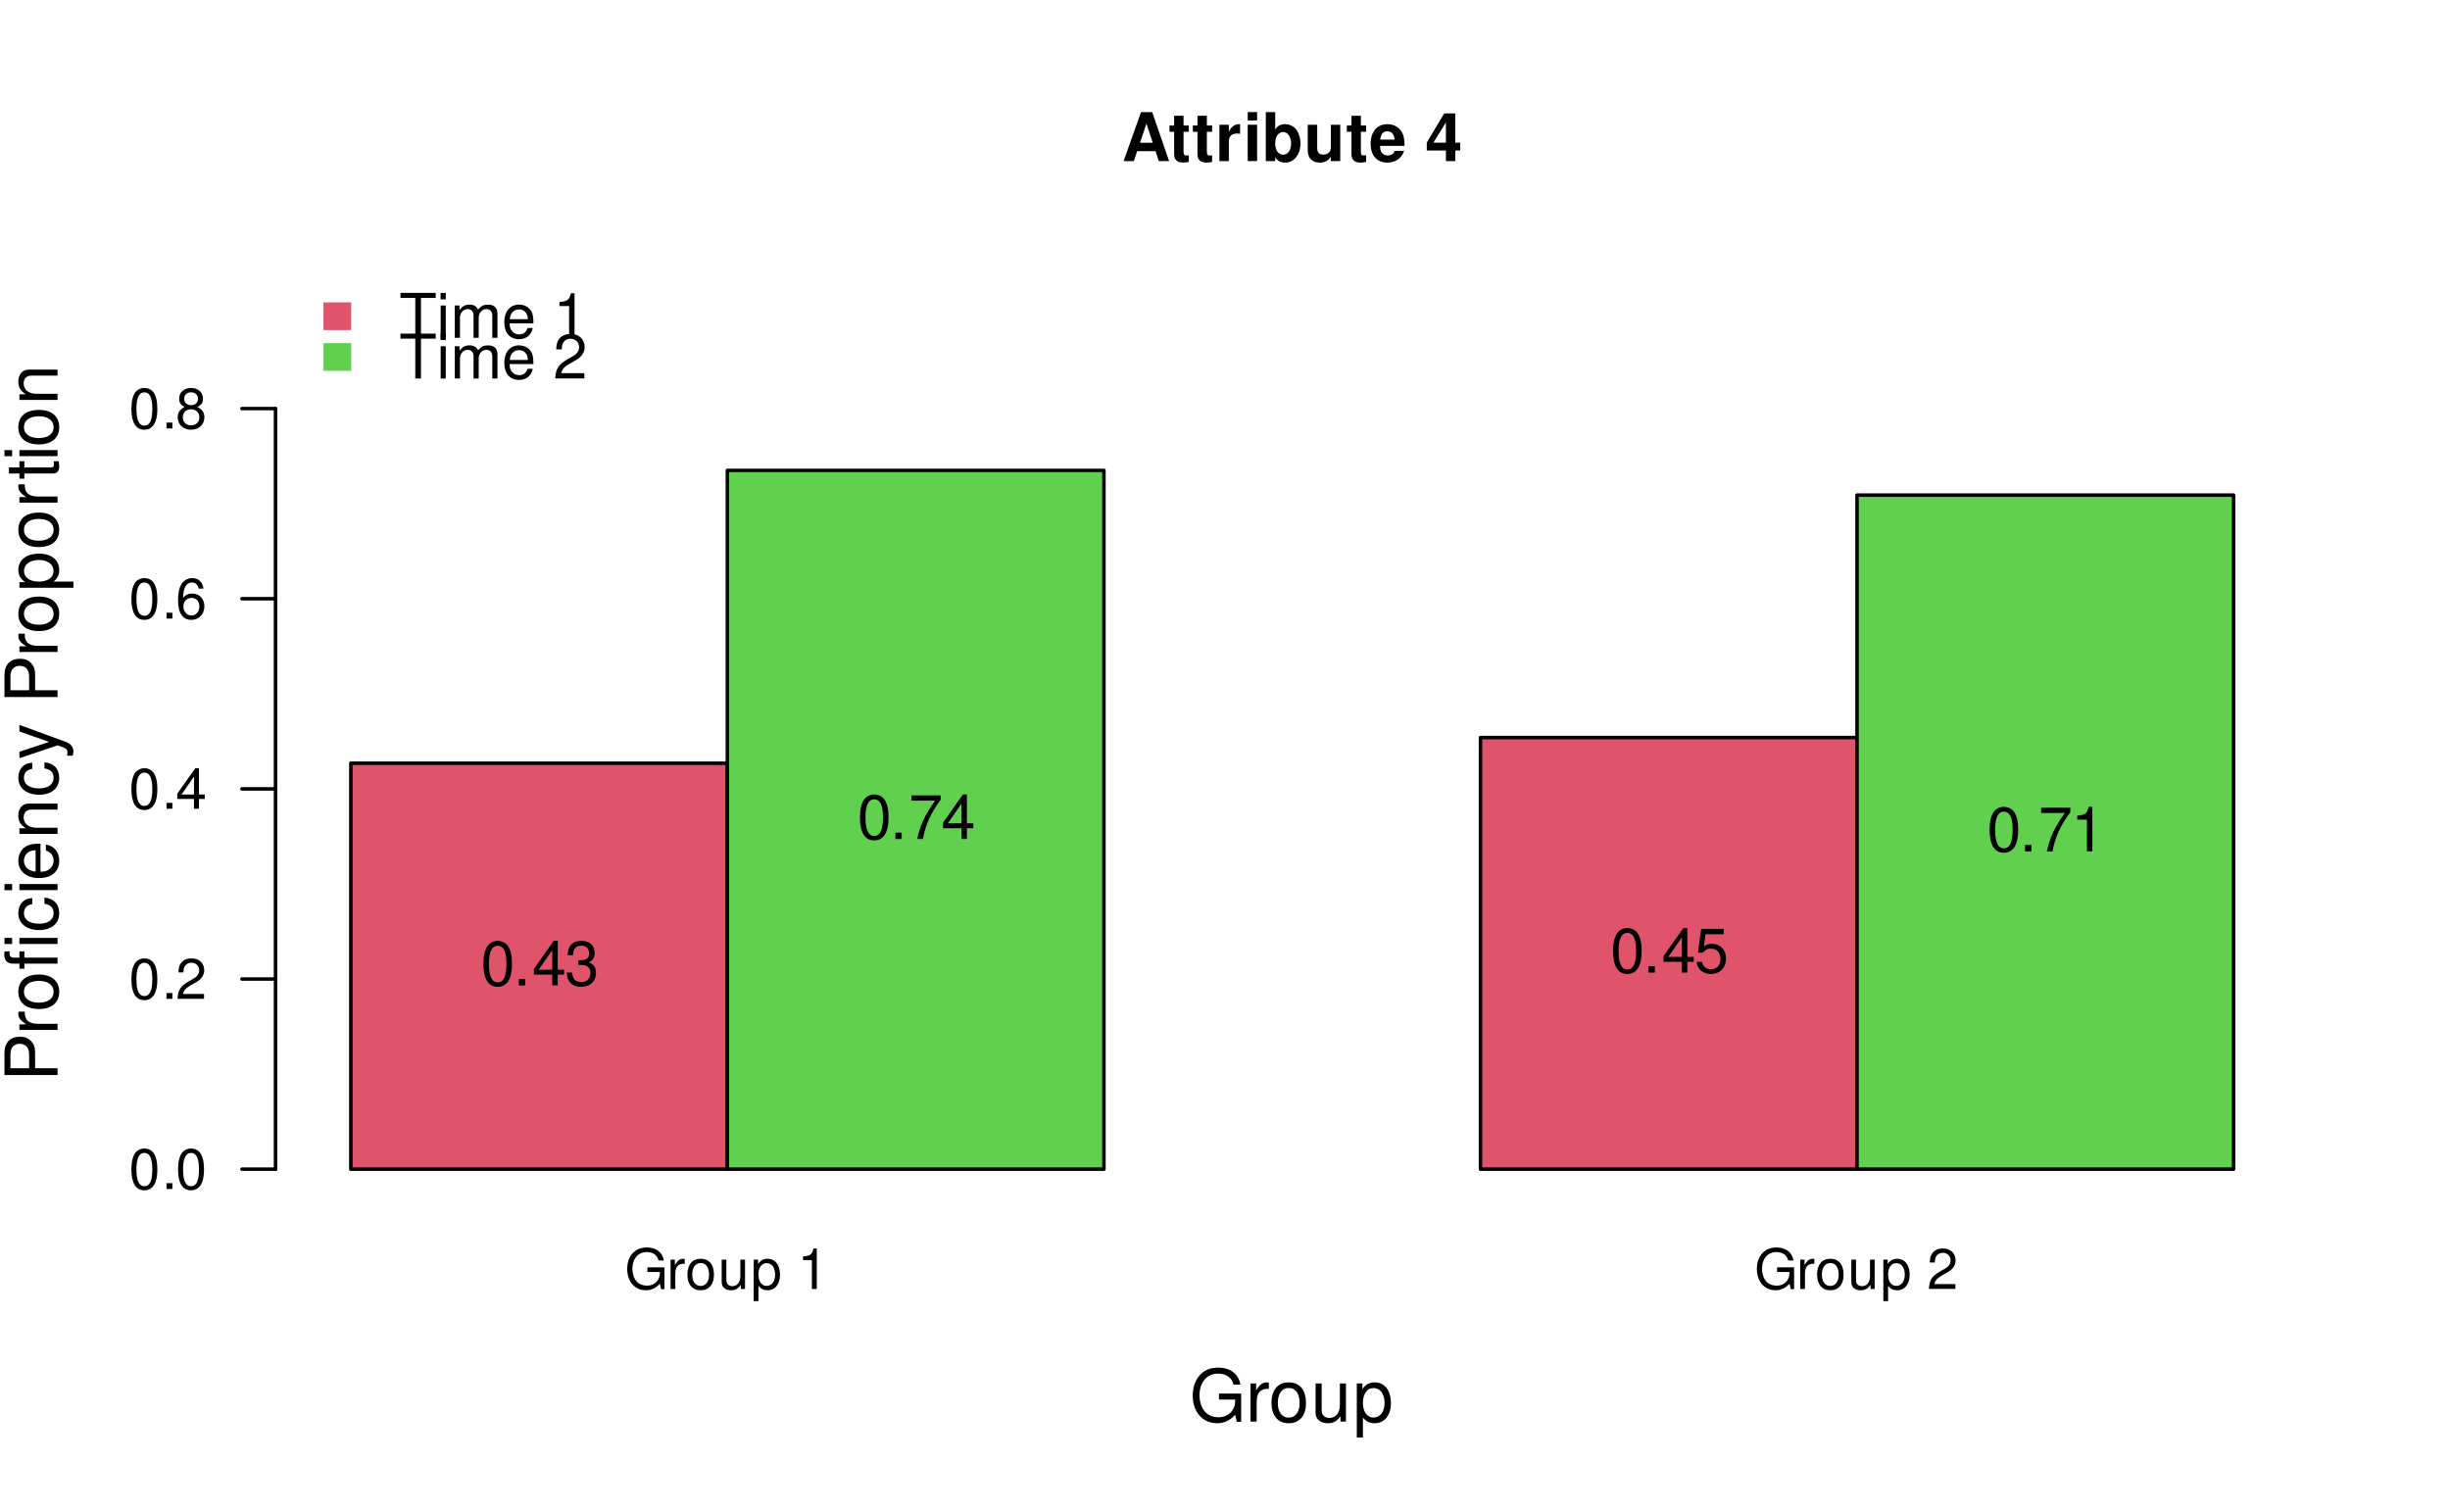
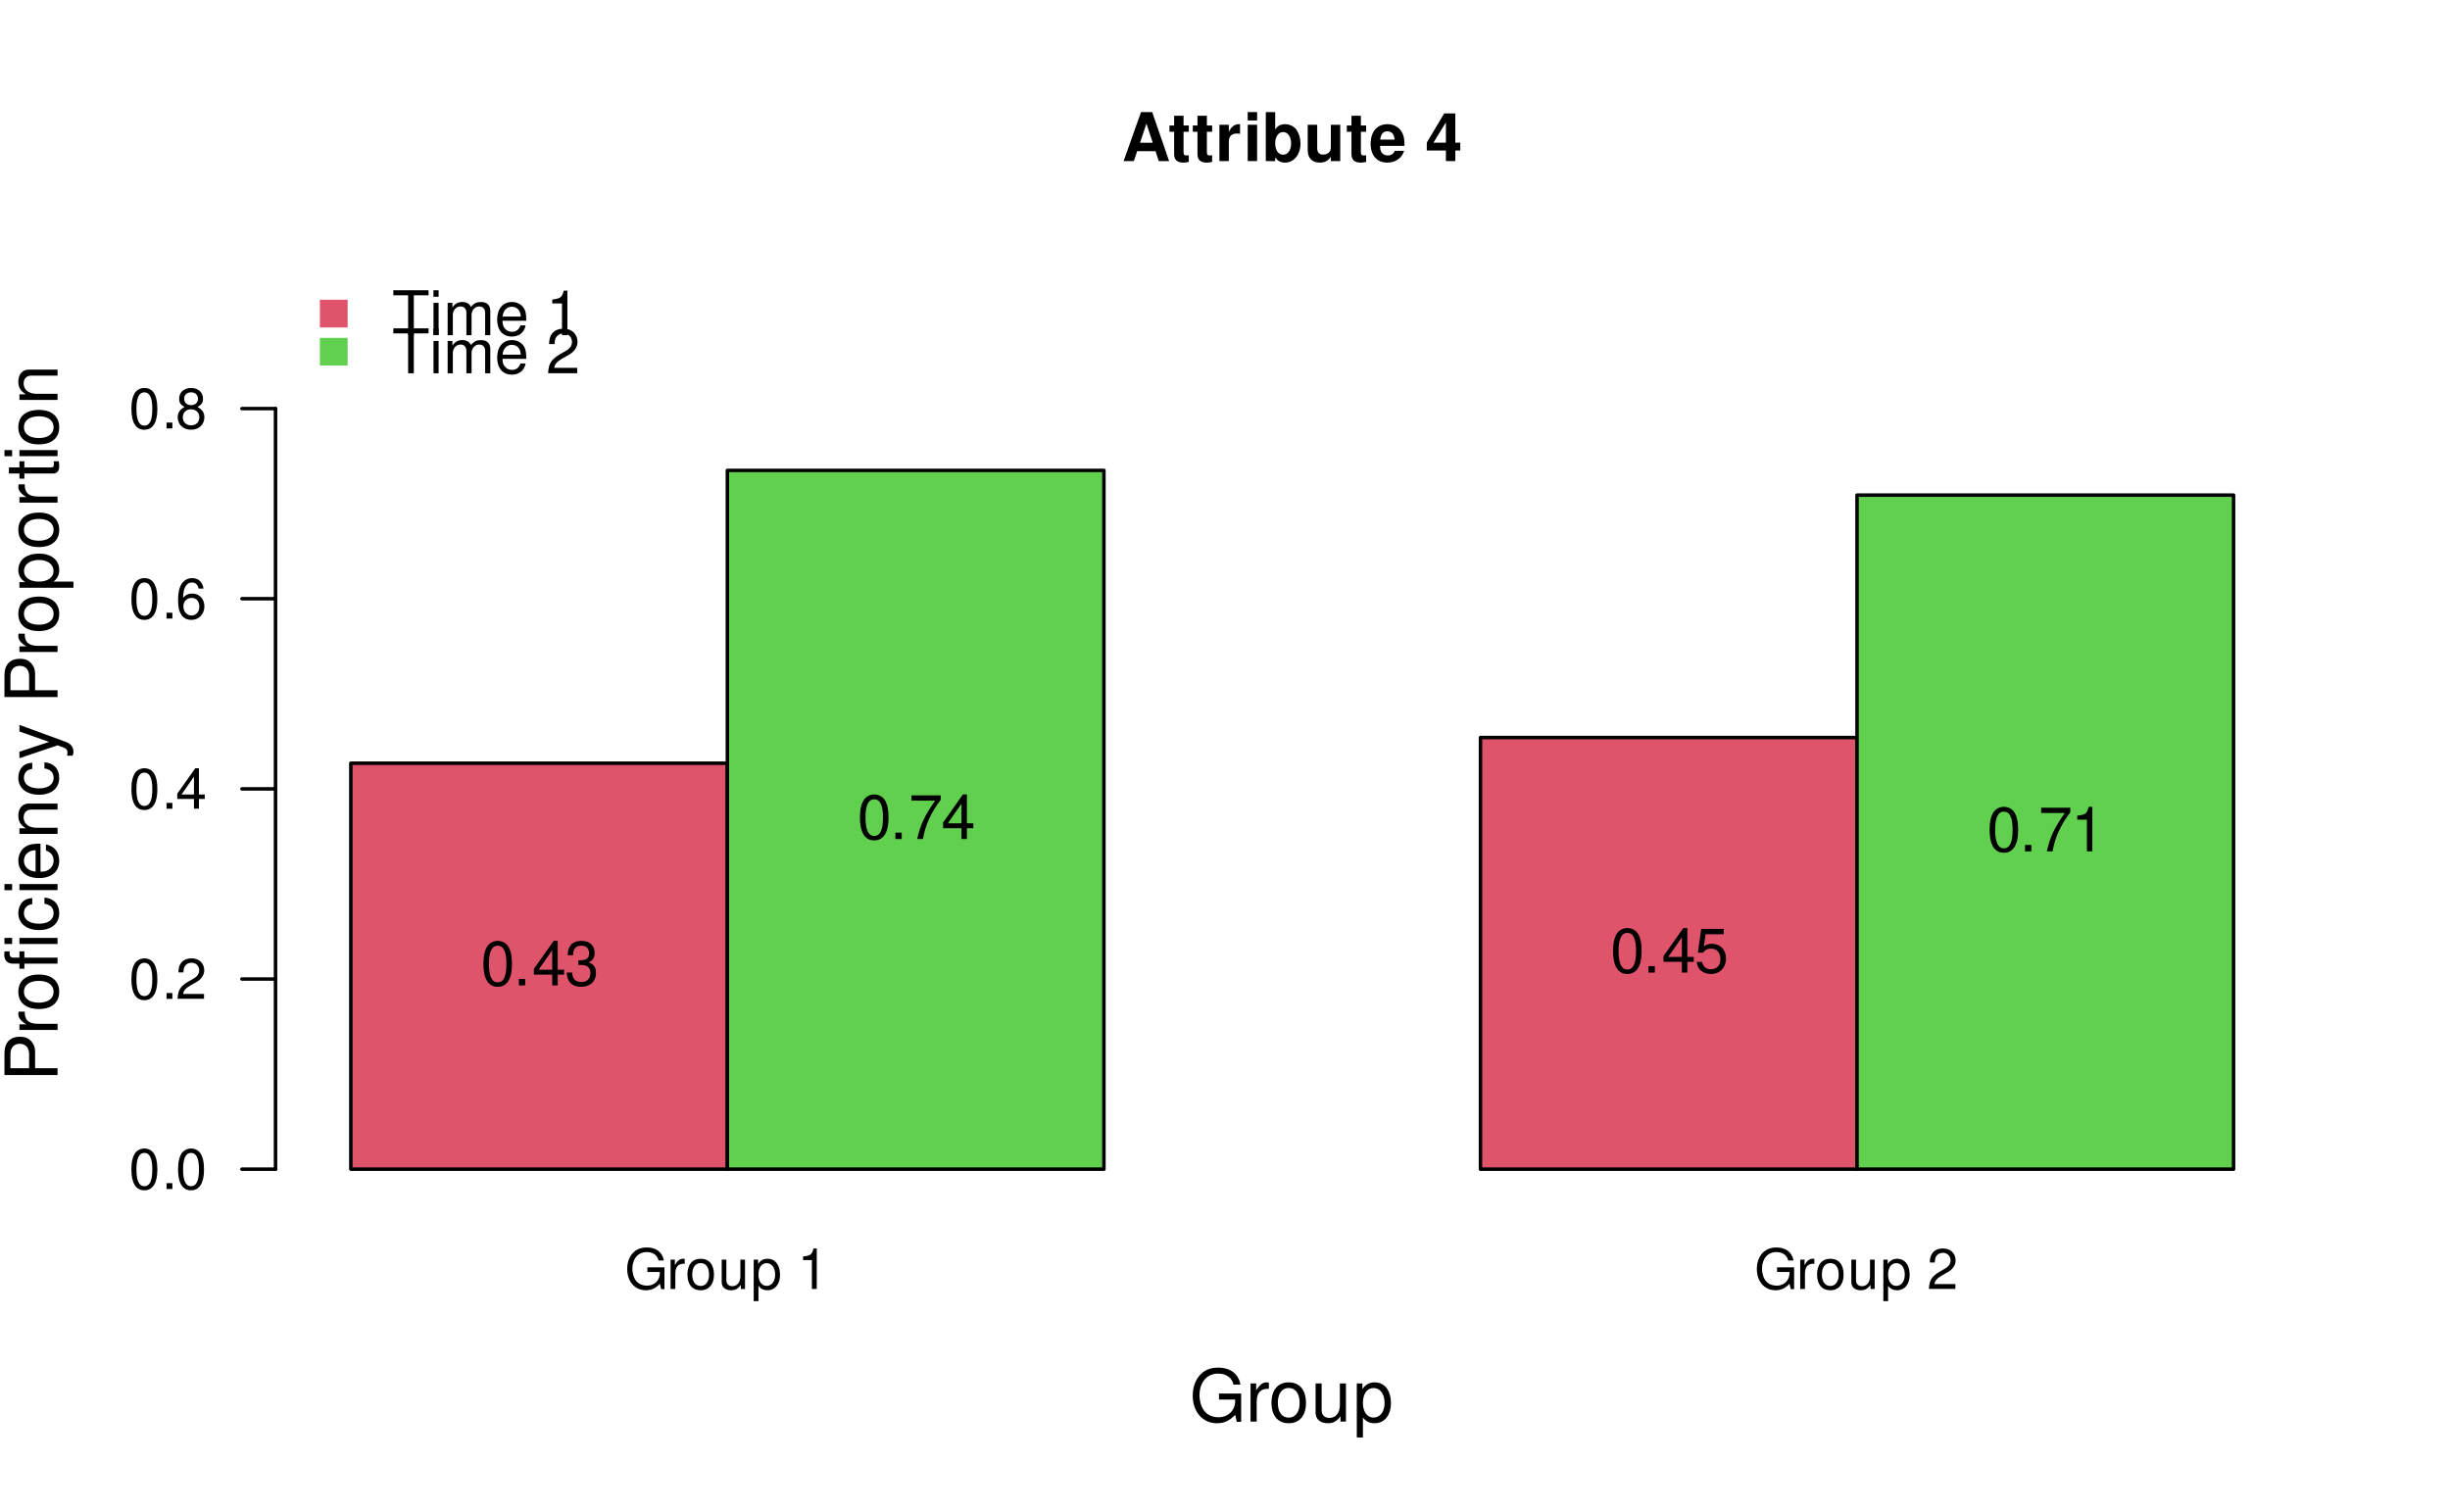
<svg xmlns="http://www.w3.org/2000/svg" xmlns:xlink="http://www.w3.org/1999/xlink" width="525pt" height="324pt" viewBox="0 0 525 324" version="1.1">
  <defs>
    <g>
      <symbol overflow="visible" id="glyph0-0">
        <path style="stroke:none;" d="" />
      </symbol>
      <symbol overflow="visible" id="glyph0-1">
        <path style="stroke:none;" d="M 8.516 -4.625 L 4.859 -4.625 L 4.859 -3.641 L 7.531 -3.641 L 7.531 -3.391 C 7.531 -1.844 6.375 -0.703 4.781 -0.703 C 3.891 -0.703 3.078 -1.031 2.562 -1.594 C 1.984 -2.219 1.641 -3.266 1.641 -4.344 C 1.641 -6.484 2.875 -7.906 4.719 -7.906 C 6.047 -7.906 7.016 -7.219 7.25 -6.094 L 8.391 -6.094 C 8.078 -7.875 6.734 -8.891 4.734 -8.891 C 3.656 -8.891 2.797 -8.609 2.109 -8.047 C 1.094 -7.219 0.531 -5.859 0.531 -4.281 C 0.531 -1.594 2.172 0.281 4.531 0.281 C 5.719 0.281 6.656 -0.172 7.531 -1.109 L 7.797 0.047 L 8.516 0.047 Z M 8.516 -4.625 " />
      </symbol>
      <symbol overflow="visible" id="glyph0-2">
        <path style="stroke:none;" d="M 0.828 -6.281 L 0.828 0 L 1.844 0 L 1.844 -3.266 C 1.844 -4.781 2.469 -5.453 3.859 -5.406 L 3.859 -6.438 C 3.688 -6.453 3.594 -6.469 3.469 -6.469 C 2.812 -6.469 2.328 -6.078 1.75 -5.141 L 1.75 -6.281 Z M 0.828 -6.281 " />
      </symbol>
      <symbol overflow="visible" id="glyph0-3">
        <path style="stroke:none;" d="M 3.266 -6.469 C 1.484 -6.469 0.438 -5.203 0.438 -3.094 C 0.438 -0.969 1.484 0.281 3.281 0.281 C 5.047 0.281 6.125 -0.984 6.125 -3.047 C 6.125 -5.234 5.094 -6.469 3.266 -6.469 Z M 3.281 -5.547 C 4.406 -5.547 5.078 -4.625 5.078 -3.062 C 5.078 -1.578 4.375 -0.641 3.281 -0.641 C 2.156 -0.641 1.469 -1.578 1.469 -3.094 C 1.469 -4.625 2.156 -5.547 3.281 -5.547 Z M 3.281 -5.547 " />
      </symbol>
      <symbol overflow="visible" id="glyph0-4">
        <path style="stroke:none;" d="M 5.781 0 L 5.781 -6.281 L 4.781 -6.281 L 4.781 -2.719 C 4.781 -1.438 4.109 -0.594 3.078 -0.594 C 2.281 -0.594 1.781 -1.078 1.781 -1.844 L 1.781 -6.281 L 0.781 -6.281 L 0.781 -1.438 C 0.781 -0.391 1.562 0.281 2.781 0.281 C 3.703 0.281 4.297 -0.047 4.891 -0.875 L 4.891 0 Z M 5.781 0 " />
      </symbol>
      <symbol overflow="visible" id="glyph0-5">
        <path style="stroke:none;" d="M 0.641 2.609 L 1.656 2.609 L 1.656 -0.656 C 2.188 -0.016 2.766 0.281 3.594 0.281 C 5.219 0.281 6.281 -1.031 6.281 -3.031 C 6.281 -5.141 5.25 -6.469 3.578 -6.469 C 2.719 -6.469 2.047 -6.078 1.578 -5.344 L 1.578 -6.281 L 0.641 -6.281 Z M 3.406 -5.531 C 4.516 -5.531 5.234 -4.562 5.234 -3.062 C 5.234 -1.625 4.5 -0.656 3.406 -0.656 C 2.344 -0.656 1.656 -1.625 1.656 -3.094 C 1.656 -4.578 2.344 -5.531 3.406 -5.531 Z M 3.406 -5.531 " />
      </symbol>
      <symbol overflow="visible" id="glyph0-6">
        <path style="stroke:none;" d="" />
      </symbol>
      <symbol overflow="visible" id="glyph0-7">
        <path style="stroke:none;" d="M 3.109 -6.188 L 3.109 0 L 4.156 0 L 4.156 -8.672 L 3.469 -8.672 C 3.094 -7.344 2.859 -7.156 1.219 -6.953 L 1.219 -6.188 Z M 3.109 -6.188 " />
      </symbol>
      <symbol overflow="visible" id="glyph0-8">
        <path style="stroke:none;" d="M 6.078 -1.047 L 1.594 -1.047 C 1.703 -1.766 2.094 -2.219 3.125 -2.859 L 4.328 -3.531 C 5.516 -4.188 6.125 -5.078 6.125 -6.141 C 6.125 -6.859 5.844 -7.531 5.344 -8 C 4.844 -8.453 4.219 -8.672 3.406 -8.672 C 2.328 -8.672 1.531 -8.297 1.062 -7.547 C 0.75 -7.094 0.625 -6.547 0.594 -5.672 L 1.656 -5.672 C 1.688 -6.266 1.766 -6.609 1.906 -6.906 C 2.188 -7.422 2.734 -7.75 3.375 -7.75 C 4.328 -7.75 5.047 -7.062 5.047 -6.125 C 5.047 -5.422 4.656 -4.828 3.906 -4.391 L 2.797 -3.75 C 1.016 -2.719 0.5 -1.906 0.406 -0.016 L 6.078 -0.016 Z M 6.078 -1.047 " />
      </symbol>
      <symbol overflow="visible" id="glyph0-9">
        <path style="stroke:none;" d="M 3.297 -8.672 C 2.516 -8.672 1.781 -8.312 1.344 -7.734 C 0.797 -6.953 0.516 -5.812 0.516 -4.203 C 0.516 -1.266 1.469 0.281 3.297 0.281 C 5.094 0.281 6.078 -1.266 6.078 -4.125 C 6.078 -5.812 5.812 -6.938 5.25 -7.734 C 4.812 -8.328 4.109 -8.672 3.297 -8.672 Z M 3.297 -7.734 C 4.438 -7.734 5 -6.578 5 -4.219 C 5 -1.75 4.453 -0.594 3.281 -0.594 C 2.156 -0.594 1.594 -1.797 1.594 -4.188 C 1.594 -6.578 2.156 -7.734 3.297 -7.734 Z M 3.297 -7.734 " />
      </symbol>
      <symbol overflow="visible" id="glyph0-10">
        <path style="stroke:none;" d="M 2.297 -1.25 L 1.047 -1.25 L 1.047 0 L 2.297 0 Z M 2.297 -1.25 " />
      </symbol>
      <symbol overflow="visible" id="glyph0-11">
        <path style="stroke:none;" d="M 3.922 -2.094 L 3.922 0 L 4.984 0 L 4.984 -2.094 L 6.234 -2.094 L 6.234 -3.047 L 4.984 -3.047 L 4.984 -8.672 L 4.203 -8.672 L 0.344 -3.219 L 0.344 -2.094 Z M 3.922 -3.047 L 1.266 -3.047 L 3.922 -6.875 Z M 3.922 -3.047 " />
      </symbol>
      <symbol overflow="visible" id="glyph0-12">
        <path style="stroke:none;" d="M 5.969 -6.422 C 5.766 -7.844 4.859 -8.672 3.562 -8.672 C 2.625 -8.672 1.781 -8.219 1.281 -7.438 C 0.75 -6.594 0.516 -5.531 0.516 -3.953 C 0.516 -2.5 0.719 -1.578 1.234 -0.797 C 1.688 -0.094 2.438 0.281 3.375 0.281 C 4.984 0.281 6.156 -0.938 6.156 -2.625 C 6.156 -4.219 5.078 -5.359 3.547 -5.359 C 2.719 -5.359 2.047 -5.047 1.594 -4.406 C 1.609 -6.547 2.281 -7.734 3.484 -7.734 C 4.234 -7.734 4.75 -7.266 4.922 -6.422 Z M 3.422 -4.422 C 4.438 -4.422 5.078 -3.703 5.078 -2.547 C 5.078 -1.453 4.359 -0.656 3.391 -0.656 C 2.406 -0.656 1.656 -1.484 1.656 -2.594 C 1.656 -3.672 2.375 -4.422 3.422 -4.422 Z M 3.422 -4.422 " />
      </symbol>
      <symbol overflow="visible" id="glyph0-13">
        <path style="stroke:none;" d="M 4.688 -4.578 C 5.578 -5.109 5.859 -5.547 5.859 -6.359 C 5.859 -7.734 4.812 -8.672 3.297 -8.672 C 1.797 -8.672 0.75 -7.734 0.75 -6.375 C 0.75 -5.547 1.016 -5.125 1.891 -4.578 C 0.922 -4.078 0.438 -3.375 0.438 -2.406 C 0.438 -0.828 1.609 0.281 3.297 0.281 C 4.984 0.281 6.156 -0.828 6.156 -2.406 C 6.156 -3.375 5.672 -4.078 4.688 -4.578 Z M 3.297 -7.734 C 4.203 -7.734 4.781 -7.203 4.781 -6.344 C 4.781 -5.516 4.188 -4.984 3.297 -4.984 C 2.406 -4.984 1.828 -5.516 1.828 -6.359 C 1.828 -7.203 2.406 -7.734 3.297 -7.734 Z M 3.297 -4.094 C 4.359 -4.094 5.078 -3.391 5.078 -2.391 C 5.078 -1.344 4.375 -0.656 3.281 -0.656 C 2.25 -0.656 1.531 -1.375 1.531 -2.375 C 1.531 -3.406 2.234 -4.094 3.297 -4.094 Z M 3.297 -4.094 " />
      </symbol>
      <symbol overflow="visible" id="glyph1-0">
        <path style="stroke:none;" d="" />
      </symbol>
      <symbol overflow="visible" id="glyph1-1">
        <path style="stroke:none;" d="M 4.672 -8.547 L 7.828 -8.547 L 7.828 -9.625 L 0.281 -9.625 L 0.281 -8.547 L 3.453 -8.547 L 3.453 0 L 4.672 0 Z M 4.672 -8.547 " />
      </symbol>
      <symbol overflow="visible" id="glyph1-2">
        <path style="stroke:none;" d="M 1.984 -6.922 L 0.891 -6.922 L 0.891 0 L 1.984 0 Z M 1.984 -9.625 L 0.875 -9.625 L 0.875 -8.234 L 1.984 -8.234 Z M 1.984 -9.625 " />
      </symbol>
      <symbol overflow="visible" id="glyph1-3">
        <path style="stroke:none;" d="M 0.922 -6.922 L 0.922 0 L 2.031 0 L 2.031 -4.344 C 2.031 -5.344 2.766 -6.156 3.656 -6.156 C 4.469 -6.156 4.938 -5.656 4.938 -4.766 L 4.938 0 L 6.047 0 L 6.047 -4.344 C 6.047 -5.344 6.766 -6.156 7.672 -6.156 C 8.469 -6.156 8.953 -5.641 8.953 -4.766 L 8.953 0 L 10.062 0 L 10.062 -5.188 C 10.062 -6.438 9.344 -7.109 8.047 -7.109 C 7.125 -7.109 6.578 -6.844 5.922 -6.062 C 5.516 -6.797 4.969 -7.109 4.062 -7.109 C 3.141 -7.109 2.516 -6.766 1.938 -5.938 L 1.938 -6.922 Z M 0.922 -6.922 " />
      </symbol>
      <symbol overflow="visible" id="glyph1-4">
        <path style="stroke:none;" d="M 6.766 -3.094 C 6.766 -4.141 6.688 -4.781 6.5 -5.297 C 6.047 -6.438 4.984 -7.109 3.703 -7.109 C 1.766 -7.109 0.531 -5.656 0.531 -3.359 C 0.531 -1.078 1.719 0.297 3.672 0.297 C 5.25 0.297 6.344 -0.594 6.625 -2.094 L 5.516 -2.094 C 5.219 -1.188 4.594 -0.719 3.703 -0.719 C 3.016 -0.719 2.422 -1.031 2.047 -1.609 C 1.781 -2 1.688 -2.406 1.672 -3.094 Z M 1.703 -3.984 C 1.797 -5.266 2.578 -6.094 3.688 -6.094 C 4.812 -6.094 5.578 -5.234 5.578 -3.984 Z M 1.703 -3.984 " />
      </symbol>
      <symbol overflow="visible" id="glyph1-5">
        <path style="stroke:none;" d="" />
      </symbol>
      <symbol overflow="visible" id="glyph1-6">
        <path style="stroke:none;" d="M 3.422 -6.797 L 3.422 0 L 4.578 0 L 4.578 -9.547 L 3.812 -9.547 C 3.406 -8.078 3.141 -7.875 1.344 -7.641 L 1.344 -6.797 Z M 3.422 -6.797 " />
      </symbol>
      <symbol overflow="visible" id="glyph1-7">
        <path style="stroke:none;" d="M 6.688 -1.156 L 1.75 -1.156 C 1.875 -1.938 2.297 -2.438 3.453 -3.141 L 4.766 -3.875 C 6.078 -4.609 6.75 -5.578 6.75 -6.766 C 6.75 -7.547 6.438 -8.297 5.875 -8.812 C 5.328 -9.312 4.641 -9.547 3.75 -9.547 C 2.562 -9.547 1.672 -9.125 1.156 -8.312 C 0.828 -7.797 0.688 -7.203 0.656 -6.25 L 1.828 -6.25 C 1.859 -6.891 1.938 -7.281 2.094 -7.594 C 2.406 -8.172 3.016 -8.531 3.703 -8.531 C 4.766 -8.531 5.562 -7.766 5.562 -6.734 C 5.562 -5.969 5.125 -5.312 4.297 -4.828 L 3.078 -4.125 C 1.125 -3 0.547 -2.094 0.453 -0.016 L 6.688 -0.016 Z M 6.688 -1.156 " />
      </symbol>
      <symbol overflow="visible" id="glyph1-8">
        <path style="stroke:none;" d="M 3.625 -9.547 C 2.766 -9.547 1.969 -9.156 1.484 -8.5 C 0.875 -7.656 0.562 -6.391 0.562 -4.625 C 0.562 -1.406 1.625 0.297 3.625 0.297 C 5.609 0.297 6.688 -1.406 6.688 -4.547 C 6.688 -6.391 6.406 -7.625 5.781 -8.5 C 5.297 -9.156 4.516 -9.547 3.625 -9.547 Z M 3.625 -8.516 C 4.891 -8.516 5.5 -7.234 5.5 -4.641 C 5.5 -1.922 4.891 -0.656 3.609 -0.656 C 2.375 -0.656 1.75 -1.984 1.75 -4.609 C 1.75 -7.234 2.375 -8.516 3.625 -8.516 Z M 3.625 -8.516 " />
      </symbol>
      <symbol overflow="visible" id="glyph1-9">
        <path style="stroke:none;" d="M 2.516 -1.375 L 1.156 -1.375 L 1.156 0 L 2.516 0 Z M 2.516 -1.375 " />
      </symbol>
      <symbol overflow="visible" id="glyph1-10">
        <path style="stroke:none;" d="M 4.312 -2.312 L 4.312 0 L 5.484 0 L 5.484 -2.312 L 6.859 -2.312 L 6.859 -3.359 L 5.484 -3.359 L 5.484 -9.547 L 4.625 -9.547 L 0.375 -3.531 L 0.375 -2.312 Z M 4.312 -3.359 L 1.391 -3.359 L 4.312 -7.562 Z M 4.312 -3.359 " />
      </symbol>
      <symbol overflow="visible" id="glyph1-11">
        <path style="stroke:none;" d="M 2.922 -4.391 L 3.547 -4.391 C 4.812 -4.391 5.5 -3.797 5.5 -2.656 C 5.5 -1.453 4.766 -0.719 3.562 -0.719 C 2.281 -0.719 1.656 -1.375 1.578 -2.766 L 0.422 -2.766 C 0.469 -2 0.609 -1.5 0.828 -1.078 C 1.328 -0.156 2.234 0.297 3.516 0.297 C 5.438 0.297 6.688 -0.859 6.688 -2.672 C 6.688 -3.875 6.219 -4.547 5.094 -4.938 C 5.969 -5.297 6.406 -5.953 6.406 -6.922 C 6.406 -8.562 5.328 -9.547 3.547 -9.547 C 1.656 -9.547 0.656 -8.484 0.625 -6.469 L 1.781 -6.469 C 1.797 -7.047 1.844 -7.375 2 -7.672 C 2.25 -8.219 2.844 -8.531 3.562 -8.531 C 4.594 -8.531 5.219 -7.906 5.219 -6.875 C 5.219 -6.203 4.984 -5.797 4.469 -5.578 C 4.141 -5.438 3.719 -5.391 2.922 -5.375 Z M 2.922 -4.391 " />
      </symbol>
      <symbol overflow="visible" id="glyph1-12">
        <path style="stroke:none;" d="M 6.859 -9.359 L 0.609 -9.359 L 0.609 -8.219 L 5.672 -8.219 C 3.438 -5.031 2.516 -3.078 1.828 0 L 3.062 0 C 3.578 -3 4.75 -5.578 6.859 -8.391 Z M 6.859 -9.359 " />
      </symbol>
      <symbol overflow="visible" id="glyph1-13">
        <path style="stroke:none;" d="M 6.281 -9.359 L 1.453 -9.359 L 0.75 -4.266 L 1.828 -4.266 C 2.359 -4.906 2.812 -5.141 3.547 -5.141 C 4.812 -5.141 5.578 -4.281 5.578 -2.891 C 5.578 -1.547 4.812 -0.719 3.531 -0.719 C 2.516 -0.719 1.906 -1.234 1.625 -2.297 L 0.469 -2.297 C 0.625 -1.531 0.75 -1.156 1.031 -0.812 C 1.562 -0.109 2.516 0.297 3.562 0.297 C 5.453 0.297 6.766 -1.062 6.766 -3.047 C 6.766 -4.891 5.547 -6.172 3.75 -6.172 C 3.094 -6.172 2.562 -6 2.016 -5.594 L 2.391 -8.219 L 6.281 -8.219 Z M 6.281 -9.359 " />
      </symbol>
      <symbol overflow="visible" id="glyph2-0">
        <path style="stroke:none;" d="" />
      </symbol>
      <symbol overflow="visible" id="glyph2-1">
        <path style="stroke:none;" d="M -4.812 -2.875 L -4.812 -6.438 C -4.812 -7.328 -5.078 -8.031 -5.625 -8.641 C -6.25 -9.328 -6.984 -9.625 -8.031 -9.625 C -10.172 -9.625 -11.375 -8.359 -11.375 -6.109 L -11.375 -1.422 L 0 -1.422 L 0 -2.875 Z M -6.094 -2.875 L -10.094 -2.875 L -10.094 -5.891 C -10.094 -7.281 -9.344 -8.109 -8.094 -8.109 C -6.844 -8.109 -6.094 -7.281 -6.094 -5.891 Z M -6.094 -2.875 " />
      </symbol>
      <symbol overflow="visible" id="glyph2-2">
        <path style="stroke:none;" d="M -8.172 -1.078 L 0 -1.078 L 0 -2.391 L -4.234 -2.391 C -6.203 -2.406 -7.078 -3.219 -7.031 -5 L -8.359 -5 C -8.391 -4.781 -8.406 -4.656 -8.406 -4.5 C -8.406 -3.672 -7.906 -3.031 -6.688 -2.281 L -8.172 -2.281 Z M -8.172 -1.078 " />
      </symbol>
      <symbol overflow="visible" id="glyph2-3">
        <path style="stroke:none;" d="M -8.406 -4.234 C -8.406 -1.938 -6.766 -0.562 -4.016 -0.562 C -1.266 -0.562 0.359 -1.938 0.359 -4.25 C 0.359 -6.562 -1.281 -7.953 -3.953 -7.953 C -6.797 -7.953 -8.406 -6.609 -8.406 -4.234 Z M -7.203 -4.25 C -7.203 -5.719 -6 -6.594 -3.969 -6.594 C -2.047 -6.594 -0.844 -5.688 -0.844 -4.25 C -0.844 -2.812 -2.047 -1.922 -4.016 -1.922 C -6 -1.922 -7.203 -2.812 -7.203 -4.25 Z M -7.203 -4.25 " />
      </symbol>
      <symbol overflow="visible" id="glyph2-4">
        <path style="stroke:none;" d="M -8.172 -3.922 L -8.172 -2.578 L -9.453 -2.578 C -10 -2.578 -10.281 -2.875 -10.281 -3.484 C -10.281 -3.594 -10.281 -3.641 -10.266 -3.922 L -11.344 -3.922 C -11.406 -3.641 -11.422 -3.469 -11.422 -3.203 C -11.422 -2 -10.734 -1.281 -9.562 -1.281 L -8.172 -1.281 L -8.172 -0.188 L -7.109 -0.188 L -7.109 -1.281 L 0 -1.281 L 0 -2.578 L -7.109 -2.578 L -7.109 -3.922 Z M -8.172 -6.797 L -8.172 -5.5 L 0 -5.5 L 0 -6.797 Z M -11.375 -6.797 L -11.375 -5.5 L -9.734 -5.5 L -9.734 -6.797 Z M -11.375 -6.797 " />
      </symbol>
      <symbol overflow="visible" id="glyph2-5">
        <path style="stroke:none;" d="M -5.422 -7.344 C -6.219 -7.281 -6.734 -7.109 -7.188 -6.797 C -7.953 -6.234 -8.406 -5.25 -8.406 -4.109 C -8.406 -1.906 -6.656 -0.484 -3.938 -0.484 C -1.312 -0.484 0.359 -1.891 0.359 -4.094 C 0.359 -6.047 -0.812 -7.281 -2.812 -7.438 L -2.812 -6.125 C -1.5 -5.906 -0.844 -5.234 -0.844 -4.125 C -0.844 -2.703 -2.016 -1.844 -3.938 -1.844 C -5.984 -1.844 -7.203 -2.688 -7.203 -4.094 C -7.203 -5.188 -6.562 -5.875 -5.422 -6.031 Z M -5.422 -7.344 " />
      </symbol>
      <symbol overflow="visible" id="glyph2-6">
        <path style="stroke:none;" d="M -8.172 -2.344 L -8.172 -1.047 L 0 -1.047 L 0 -2.344 Z M -11.375 -2.344 L -11.375 -1.031 L -9.734 -1.031 L -9.734 -2.344 Z M -11.375 -2.344 " />
      </symbol>
      <symbol overflow="visible" id="glyph2-7">
        <path style="stroke:none;" d="M -3.656 -8 C -4.891 -8 -5.641 -7.906 -6.25 -7.672 C -7.594 -7.141 -8.406 -5.891 -8.406 -4.359 C -8.406 -2.094 -6.672 -0.625 -3.969 -0.625 C -1.281 -0.625 0.359 -2.031 0.359 -4.328 C 0.359 -6.203 -0.703 -7.5 -2.484 -7.828 L -2.484 -6.516 C -1.406 -6.156 -0.844 -5.422 -0.844 -4.375 C -0.844 -3.562 -1.219 -2.859 -1.906 -2.422 C -2.375 -2.109 -2.844 -2 -3.656 -1.984 Z M -4.703 -2.016 C -6.219 -2.125 -7.203 -3.047 -7.203 -4.344 C -7.203 -5.672 -6.172 -6.594 -4.703 -6.594 Z M -4.703 -2.016 " />
      </symbol>
      <symbol overflow="visible" id="glyph2-8">
        <path style="stroke:none;" d="M -8.172 -1.094 L 0 -1.094 L 0 -2.406 L -4.5 -2.406 C -6.172 -2.406 -7.266 -3.281 -7.266 -4.609 C -7.266 -5.641 -6.641 -6.297 -5.656 -6.297 L 0 -6.297 L 0 -7.594 L -6.172 -7.594 C -7.531 -7.594 -8.406 -6.578 -8.406 -5 C -8.406 -3.797 -7.938 -3.016 -6.797 -2.297 L -8.172 -2.297 Z M -8.172 -1.094 " />
      </symbol>
      <symbol overflow="visible" id="glyph2-9">
        <path style="stroke:none;" d="M -8.172 -6.047 L -1.812 -3.797 L -8.172 -1.703 L -8.172 -0.312 L 0.031 -3.078 L 1.328 -2.578 C 1.906 -2.359 2.125 -2.078 2.125 -1.531 C 2.125 -1.312 2.094 -1.125 2.031 -0.844 L 3.203 -0.844 C 3.344 -1.109 3.406 -1.375 3.406 -1.719 C 3.406 -2.141 3.266 -2.594 3.016 -2.938 C 2.719 -3.344 2.375 -3.578 1.719 -3.828 L -8.172 -7.453 Z M -8.172 -6.047 " />
      </symbol>
      <symbol overflow="visible" id="glyph2-10">
        <path style="stroke:none;" d="" />
      </symbol>
      <symbol overflow="visible" id="glyph2-11">
        <path style="stroke:none;" d="M 3.406 -0.844 L 3.406 -2.156 L -0.859 -2.156 C -0.016 -2.844 0.359 -3.609 0.359 -4.656 C 0.359 -6.781 -1.344 -8.156 -3.938 -8.156 C -6.688 -8.156 -8.406 -6.812 -8.406 -4.641 C -8.406 -3.547 -7.906 -2.656 -6.938 -2.047 L -8.172 -2.047 L -8.172 -0.844 Z M -7.188 -4.422 C -7.188 -5.859 -5.922 -6.797 -3.969 -6.797 C -2.125 -6.797 -0.859 -5.844 -0.859 -4.422 C -0.859 -3.047 -2.109 -2.156 -4.016 -2.156 C -5.938 -2.156 -7.188 -3.047 -7.188 -4.422 Z M -7.188 -4.422 " />
      </symbol>
      <symbol overflow="visible" id="glyph2-12">
        <path style="stroke:none;" d="M -8.172 -3.953 L -8.172 -2.625 L -10.422 -2.625 L -10.422 -1.328 L -8.172 -1.328 L -8.172 -0.219 L -7.109 -0.219 L -7.109 -1.328 L -0.938 -1.328 C -0.094 -1.328 0.359 -1.891 0.359 -2.906 C 0.359 -3.25 0.328 -3.531 0.25 -3.953 L -0.844 -3.953 C -0.797 -3.781 -0.781 -3.609 -0.781 -3.344 C -0.781 -2.781 -0.938 -2.625 -1.516 -2.625 L -7.109 -2.625 L -7.109 -3.953 Z M -8.172 -3.953 " />
      </symbol>
      <symbol overflow="visible" id="glyph3-0">
        <path style="stroke:none;" d="" />
      </symbol>
      <symbol overflow="visible" id="glyph3-1">
        <path style="stroke:none;" d="M 11.062 -6 L 6.312 -6 L 6.312 -4.719 L 9.781 -4.719 L 9.781 -4.406 C 9.781 -2.391 8.281 -0.922 6.203 -0.922 C 5.047 -0.922 4 -1.344 3.344 -2.078 C 2.594 -2.891 2.141 -4.234 2.141 -5.641 C 2.141 -8.438 3.734 -10.281 6.125 -10.281 C 7.859 -10.281 9.109 -9.391 9.422 -7.922 L 10.906 -7.922 C 10.5 -10.234 8.75 -11.562 6.141 -11.562 C 4.75 -11.562 3.641 -11.203 2.75 -10.469 C 1.422 -9.375 0.688 -7.609 0.688 -5.562 C 0.688 -2.078 2.828 0.359 5.891 0.359 C 7.438 0.359 8.656 -0.219 9.781 -1.453 L 10.141 0.062 L 11.062 0.062 Z M 11.062 -6 " />
      </symbol>
      <symbol overflow="visible" id="glyph3-2">
        <path style="stroke:none;" d="M 1.078 -8.172 L 1.078 0 L 2.391 0 L 2.391 -4.234 C 2.406 -6.203 3.219 -7.078 5 -7.031 L 5 -8.359 C 4.781 -8.391 4.656 -8.406 4.5 -8.406 C 3.672 -8.406 3.031 -7.906 2.281 -6.688 L 2.281 -8.172 Z M 1.078 -8.172 " />
      </symbol>
      <symbol overflow="visible" id="glyph3-3">
        <path style="stroke:none;" d="M 4.234 -8.406 C 1.938 -8.406 0.562 -6.766 0.562 -4.016 C 0.562 -1.266 1.938 0.359 4.25 0.359 C 6.562 0.359 7.953 -1.281 7.953 -3.953 C 7.953 -6.797 6.609 -8.406 4.234 -8.406 Z M 4.25 -7.203 C 5.719 -7.203 6.594 -6 6.594 -3.969 C 6.594 -2.047 5.688 -0.844 4.25 -0.844 C 2.812 -0.844 1.922 -2.047 1.922 -4.016 C 1.922 -6 2.812 -7.203 4.25 -7.203 Z M 4.25 -7.203 " />
      </symbol>
      <symbol overflow="visible" id="glyph3-4">
        <path style="stroke:none;" d="M 7.516 0 L 7.516 -8.172 L 6.219 -8.172 L 6.219 -3.547 C 6.219 -1.875 5.344 -0.781 3.984 -0.781 C 2.969 -0.781 2.312 -1.406 2.312 -2.391 L 2.312 -8.172 L 1.016 -8.172 L 1.016 -1.875 C 1.016 -0.516 2.031 0.359 3.625 0.359 C 4.812 0.359 5.578 -0.062 6.344 -1.141 L 6.344 0 Z M 7.516 0 " />
      </symbol>
      <symbol overflow="visible" id="glyph3-5">
        <path style="stroke:none;" d="M 0.844 3.406 L 2.156 3.406 L 2.156 -0.859 C 2.844 -0.016 3.609 0.359 4.656 0.359 C 6.781 0.359 8.156 -1.344 8.156 -3.938 C 8.156 -6.688 6.812 -8.406 4.641 -8.406 C 3.547 -8.406 2.656 -7.906 2.047 -6.938 L 2.047 -8.172 L 0.844 -8.172 Z M 4.422 -7.188 C 5.859 -7.188 6.797 -5.922 6.797 -3.969 C 6.797 -2.125 5.844 -0.859 4.422 -0.859 C 3.047 -0.859 2.156 -2.109 2.156 -4.016 C 2.156 -5.938 3.047 -7.188 4.422 -7.188 Z M 4.422 -7.188 " />
      </symbol>
      <symbol overflow="visible" id="glyph4-0">
        <path style="stroke:none;" d="" />
      </symbol>
      <symbol overflow="visible" id="glyph4-1">
        <path style="stroke:none;" d="M 7.219 -2.125 L 7.906 0 L 10.125 0 L 6.5 -10.5 L 4.109 -10.5 L 0.375 0 L 2.578 0 L 3.281 -2.125 Z M 6.625 -3.922 L 3.891 -3.922 L 5.266 -8.031 Z M 6.625 -3.922 " />
      </symbol>
      <symbol overflow="visible" id="glyph4-2">
        <path style="stroke:none;" d="M 4.344 -7.625 L 3.219 -7.625 L 3.219 -9.703 L 1.203 -9.703 L 1.203 -7.625 L 0.203 -7.625 L 0.203 -6.281 L 1.203 -6.281 L 1.203 -1.5 C 1.203 -0.281 1.844 0.328 3.172 0.328 C 3.625 0.328 3.969 0.281 4.344 0.172 L 4.344 -1.234 C 4.141 -1.203 4.031 -1.203 3.875 -1.203 C 3.344 -1.203 3.219 -1.359 3.219 -2.047 L 3.219 -6.281 L 4.344 -6.281 Z M 4.344 -7.625 " />
      </symbol>
      <symbol overflow="visible" id="glyph4-3">
        <path style="stroke:none;" d="M 0.906 -7.781 L 0.906 0 L 2.922 0 L 2.922 -4.141 C 2.922 -5.312 3.516 -5.906 4.703 -5.906 C 4.906 -5.906 5.062 -5.891 5.328 -5.844 L 5.328 -7.891 C 5.219 -7.906 5.172 -7.906 5.078 -7.906 C 4.156 -7.906 3.375 -7.297 2.922 -6.25 L 2.922 -7.781 Z M 0.906 -7.781 " />
      </symbol>
      <symbol overflow="visible" id="glyph4-4">
        <path style="stroke:none;" d="M 2.984 -7.781 L 0.969 -7.781 L 0.969 0 L 2.984 0 Z M 2.984 -10.5 L 0.969 -10.5 L 0.969 -8.703 L 2.984 -8.703 Z M 2.984 -10.5 " />
      </symbol>
      <symbol overflow="visible" id="glyph4-5">
        <path style="stroke:none;" d="M 0.844 -10.5 L 0.844 0 L 2.859 0 L 2.859 -0.797 C 3.359 -0.031 4.031 0.328 5.016 0.328 C 6.875 0.328 8.281 -1.438 8.281 -3.781 C 8.281 -4.844 7.969 -5.906 7.453 -6.656 C 6.922 -7.422 5.969 -7.906 5.016 -7.906 C 4.031 -7.906 3.359 -7.547 2.859 -6.766 L 2.859 -10.5 Z M 4.562 -6.219 C 5.562 -6.219 6.266 -5.219 6.266 -3.781 C 6.266 -2.344 5.578 -1.359 4.562 -1.359 C 3.547 -1.359 2.859 -2.312 2.859 -3.812 C 2.859 -5.25 3.562 -6.219 4.562 -6.219 Z M 4.562 -6.219 " />
      </symbol>
      <symbol overflow="visible" id="glyph4-6">
        <path style="stroke:none;" d="M 7.797 0 L 7.797 -7.781 L 5.781 -7.781 L 5.781 -2.906 C 5.781 -1.984 5.141 -1.391 4.156 -1.391 C 3.281 -1.391 2.859 -1.844 2.859 -2.781 L 2.859 -7.781 L 0.828 -7.781 L 0.828 -2.359 C 0.828 -0.641 1.766 0.328 3.438 0.328 C 4.5 0.328 5.203 -0.047 5.781 -0.922 L 5.781 0 Z M 7.797 0 " />
      </symbol>
      <symbol overflow="visible" id="glyph4-7">
        <path style="stroke:none;" d="M 7.547 -3.25 C 7.562 -3.422 7.562 -3.5 7.562 -3.594 C 7.562 -4.375 7.453 -5.094 7.266 -5.641 C 6.734 -7.062 5.484 -7.906 3.922 -7.906 C 1.688 -7.906 0.312 -6.297 0.312 -3.688 C 0.312 -1.203 1.672 0.328 3.875 0.328 C 5.625 0.328 7.031 -0.641 7.484 -2.188 L 5.484 -2.188 C 5.25 -1.562 4.688 -1.203 3.953 -1.203 C 3.375 -1.203 2.906 -1.453 2.625 -1.891 C 2.438 -2.172 2.359 -2.516 2.328 -3.25 Z M 2.359 -4.594 C 2.5 -5.797 3 -6.375 3.891 -6.375 C 4.812 -6.375 5.359 -5.75 5.453 -4.594 Z M 2.359 -4.594 " />
      </symbol>
      <symbol overflow="visible" id="glyph4-8">
        <path style="stroke:none;" d="" />
      </symbol>
      <symbol overflow="visible" id="glyph4-9">
        <path style="stroke:none;" d="M 7.516 -3.938 L 6.453 -3.938 L 6.453 -10.219 L 4.078 -10.219 L 0.344 -3.969 L 0.344 -2.266 L 4.438 -2.266 L 4.438 0 L 6.453 0 L 6.453 -2.266 L 7.516 -2.266 Z M 4.438 -3.938 L 1.766 -3.938 L 4.438 -8.297 Z M 4.438 -3.938 " />
      </symbol>
    </g>
  </defs>
  <g id="surface36">
    <path style="fill-rule:nonzero;fill:rgb(87.451%,32.549%,41.961%);fill-opacity:1;stroke-width:0.75;stroke-linecap:round;stroke-linejoin:round;stroke:rgb(0%,0%,0%);stroke-opacity:1;stroke-miterlimit:10;" d="M 75.18 250.559 L 155.867 250.559 L 155.867 163.559 L 75.18 163.559 Z M 75.18 250.559 " />
    <path style="fill-rule:nonzero;fill:rgb(38.039%,81.569%,30.98%);fill-opacity:1;stroke-width:0.75;stroke-linecap:round;stroke-linejoin:round;stroke:rgb(0%,0%,0%);stroke-opacity:1;stroke-miterlimit:10;" d="M 155.867 250.559 L 236.555 250.559 L 236.555 100.805 L 155.867 100.805 Z M 155.867 250.559 " />
    <path style="fill-rule:nonzero;fill:rgb(87.451%,32.549%,41.961%);fill-opacity:1;stroke-width:0.75;stroke-linecap:round;stroke-linejoin:round;stroke:rgb(0%,0%,0%);stroke-opacity:1;stroke-miterlimit:10;" d="M 317.246 250.559 L 397.934 250.559 L 397.934 158.059 L 317.246 158.059 Z M 317.246 250.559 " />
    <path style="fill-rule:nonzero;fill:rgb(38.039%,81.569%,30.98%);fill-opacity:1;stroke-width:0.75;stroke-linecap:round;stroke-linejoin:round;stroke:rgb(0%,0%,0%);stroke-opacity:1;stroke-miterlimit:10;" d="M 397.934 250.559 L 478.621 250.559 L 478.621 106.105 L 397.934 106.105 Z M 397.934 250.559 " />
    <g style="fill:rgb(0%,0%,0%);fill-opacity:1;">
      <use xlink:href="#glyph0-1" x="133.867" y="276.229" />
      <use xlink:href="#glyph0-2" x="142.867" y="276.229" />
      <use xlink:href="#glyph0-3" x="146.867" y="276.229" />
      <use xlink:href="#glyph0-4" x="153.867" y="276.229" />
      <use xlink:href="#glyph0-5" x="160.867" y="276.229" />
      <use xlink:href="#glyph0-6" x="167.867" y="276.229" />
      <use xlink:href="#glyph0-7" x="170.867" y="276.229" />
    </g>
    <g style="fill:rgb(0%,0%,0%);fill-opacity:1;">
      <use xlink:href="#glyph0-1" x="375.934" y="276.229" />
      <use xlink:href="#glyph0-2" x="384.934" y="276.229" />
      <use xlink:href="#glyph0-3" x="388.934" y="276.229" />
      <use xlink:href="#glyph0-4" x="395.934" y="276.229" />
      <use xlink:href="#glyph0-5" x="402.934" y="276.229" />
      <use xlink:href="#glyph0-6" x="409.934" y="276.229" />
      <use xlink:href="#glyph0-8" x="412.934" y="276.229" />
    </g>
    <path style="fill:none;stroke-width:0.75;stroke-linecap:round;stroke-linejoin:round;stroke:rgb(0%,0%,0%);stroke-opacity:1;stroke-miterlimit:10;" d="M 59.039 250.559 L 59.039 87.562 " />
    <path style="fill:none;stroke-width:0.75;stroke-linecap:round;stroke-linejoin:round;stroke:rgb(0%,0%,0%);stroke-opacity:1;stroke-miterlimit:10;" d="M 59.039 250.559 L 51.84 250.559 " />
    <path style="fill:none;stroke-width:0.75;stroke-linecap:round;stroke-linejoin:round;stroke:rgb(0%,0%,0%);stroke-opacity:1;stroke-miterlimit:10;" d="M 59.039 209.812 L 51.84 209.812 " />
    <path style="fill:none;stroke-width:0.75;stroke-linecap:round;stroke-linejoin:round;stroke:rgb(0%,0%,0%);stroke-opacity:1;stroke-miterlimit:10;" d="M 59.039 169.062 L 51.84 169.062 " />
    <path style="fill:none;stroke-width:0.75;stroke-linecap:round;stroke-linejoin:round;stroke:rgb(0%,0%,0%);stroke-opacity:1;stroke-miterlimit:10;" d="M 59.039 128.312 L 51.84 128.312 " />
    <path style="fill:none;stroke-width:0.75;stroke-linecap:round;stroke-linejoin:round;stroke:rgb(0%,0%,0%);stroke-opacity:1;stroke-miterlimit:10;" d="M 59.039 87.562 L 51.84 87.562 " />
    <g style="fill:rgb(0%,0%,0%);fill-opacity:1;">
      <use xlink:href="#glyph0-9" x="27.641" y="254.807" />
      <use xlink:href="#glyph0-10" x="34.641" y="254.807" />
      <use xlink:href="#glyph0-9" x="37.641" y="254.807" />
    </g>
    <g style="fill:rgb(0%,0%,0%);fill-opacity:1;">
      <use xlink:href="#glyph0-9" x="27.641" y="214.061" />
      <use xlink:href="#glyph0-10" x="34.641" y="214.061" />
      <use xlink:href="#glyph0-8" x="37.641" y="214.061" />
    </g>
    <g style="fill:rgb(0%,0%,0%);fill-opacity:1;">
      <use xlink:href="#glyph0-9" x="27.641" y="173.311" />
      <use xlink:href="#glyph0-10" x="34.641" y="173.311" />
      <use xlink:href="#glyph0-11" x="37.641" y="173.311" />
    </g>
    <g style="fill:rgb(0%,0%,0%);fill-opacity:1;">
      <use xlink:href="#glyph0-9" x="27.641" y="132.561" />
      <use xlink:href="#glyph0-10" x="34.641" y="132.561" />
      <use xlink:href="#glyph0-12" x="37.641" y="132.561" />
    </g>
    <g style="fill:rgb(0%,0%,0%);fill-opacity:1;">
      <use xlink:href="#glyph0-9" x="27.641" y="91.811" />
      <use xlink:href="#glyph0-10" x="34.641" y="91.811" />
      <use xlink:href="#glyph0-13" x="37.641" y="91.811" />
    </g>
-     <path style=" stroke:none;fill-rule:nonzero;fill:rgb(87.451%,32.549%,41.961%);fill-opacity:1;" d="M 69.316 70.738 L 75.258 70.738 L 75.258 64.801 L 69.316 64.801 Z M 69.316 70.738 " />
-     <path style=" stroke:none;fill-rule:nonzero;fill:rgb(38.039%,81.569%,30.98%);fill-opacity:1;" d="M 69.316 79.469 L 75.258 79.469 L 75.258 73.527 L 69.316 73.527 Z M 69.316 79.469 " />
-     <g style="fill:rgb(0%,0%,0%);fill-opacity:1;">
-       <use xlink:href="#glyph1-1" x="85.535" y="72.392" />
-       <use xlink:href="#glyph1-2" x="93.535" y="72.392" />
-       <use xlink:href="#glyph1-3" x="96.535" y="72.392" />
-       <use xlink:href="#glyph1-4" x="107.535" y="72.392" />
-       <use xlink:href="#glyph1-5" x="114.535" y="72.392" />
-       <use xlink:href="#glyph1-6" x="118.535" y="72.392" />
-     </g>
-     <g style="fill:rgb(0%,0%,0%);fill-opacity:1;">
-       <use xlink:href="#glyph1-1" x="85.535" y="81.122" />
-       <use xlink:href="#glyph1-2" x="93.535" y="81.122" />
-       <use xlink:href="#glyph1-3" x="96.535" y="81.122" />
-       <use xlink:href="#glyph1-4" x="107.535" y="81.122" />
-       <use xlink:href="#glyph1-5" x="114.535" y="81.122" />
-       <use xlink:href="#glyph1-7" x="118.535" y="81.122" />
+     <path style=" stroke:none;fill-rule:nonzero;fill:rgb(87.451%,32.549%,41.961%);fill-opacity:1;" d="M 68.551 70.176 L 74.492 70.176 L 74.492 64.234 L 68.551 64.234 Z M 68.551 70.176 " />
+     <path style=" stroke:none;fill-rule:nonzero;fill:rgb(38.039%,81.569%,30.98%);fill-opacity:1;" d="M 68.551 78.34 L 74.492 78.34 L 74.492 72.402 L 68.551 72.402 Z M 68.551 78.34 " />
+     <g style="fill:rgb(0%,0%,0%);fill-opacity:1;">
+       <use xlink:href="#glyph1-1" x="84.004" y="71.829" />
+       <use xlink:href="#glyph1-2" x="92.004" y="71.829" />
+       <use xlink:href="#glyph1-3" x="95.004" y="71.829" />
+       <use xlink:href="#glyph1-4" x="106.004" y="71.829" />
+       <use xlink:href="#glyph1-5" x="113.004" y="71.829" />
+       <use xlink:href="#glyph1-6" x="117.004" y="71.829" />
+     </g>
+     <g style="fill:rgb(0%,0%,0%);fill-opacity:1;">
+       <use xlink:href="#glyph1-1" x="84.004" y="79.993" />
+       <use xlink:href="#glyph1-2" x="92.004" y="79.993" />
+       <use xlink:href="#glyph1-3" x="95.004" y="79.993" />
+       <use xlink:href="#glyph1-4" x="106.004" y="79.993" />
+       <use xlink:href="#glyph1-5" x="113.004" y="79.993" />
+       <use xlink:href="#glyph1-7" x="117.004" y="79.993" />
    </g>
    <g style="fill:rgb(0%,0%,0%);fill-opacity:1;">
      <use xlink:href="#glyph2-1" x="12.332" y="231.801" />
      <use xlink:href="#glyph2-2" x="12.332" y="221.801" />
      <use xlink:href="#glyph2-3" x="12.332" y="216.801" />
      <use xlink:href="#glyph2-4" x="12.332" y="207.801" />
      <use xlink:href="#glyph2-5" x="12.332" y="199.801" />
      <use xlink:href="#glyph2-6" x="12.332" y="191.801" />
      <use xlink:href="#glyph2-7" x="12.332" y="188.801" />
      <use xlink:href="#glyph2-8" x="12.332" y="179.801" />
      <use xlink:href="#glyph2-5" x="12.332" y="170.801" />
      <use xlink:href="#glyph2-9" x="12.332" y="162.801" />
      <use xlink:href="#glyph2-10" x="12.332" y="154.801" />
      <use xlink:href="#glyph2-1" x="12.332" y="150.801" />
      <use xlink:href="#glyph2-2" x="12.332" y="140.801" />
      <use xlink:href="#glyph2-3" x="12.332" y="135.801" />
      <use xlink:href="#glyph2-11" x="12.332" y="126.801" />
      <use xlink:href="#glyph2-3" x="12.332" y="117.801" />
      <use xlink:href="#glyph2-2" x="12.332" y="108.801" />
      <use xlink:href="#glyph2-12" x="12.332" y="102.801" />
      <use xlink:href="#glyph2-6" x="12.332" y="98.801" />
      <use xlink:href="#glyph2-3" x="12.332" y="95.801" />
      <use xlink:href="#glyph2-8" x="12.332" y="86.801" />
    </g>
    <g style="fill:rgb(0%,0%,0%);fill-opacity:1;">
      <use xlink:href="#glyph3-1" x="254.898" y="304.652" />
      <use xlink:href="#glyph3-2" x="266.898" y="304.652" />
      <use xlink:href="#glyph3-3" x="271.898" y="304.652" />
      <use xlink:href="#glyph3-4" x="280.898" y="304.652" />
      <use xlink:href="#glyph3-5" x="289.898" y="304.652" />
    </g>
    <g style="fill:rgb(0%,0%,0%);fill-opacity:1;">
      <use xlink:href="#glyph4-1" x="240.398" y="34.517" />
      <use xlink:href="#glyph4-2" x="250.398" y="34.517" />
      <use xlink:href="#glyph4-2" x="255.398" y="34.517" />
      <use xlink:href="#glyph4-3" x="260.398" y="34.517" />
      <use xlink:href="#glyph4-4" x="266.398" y="34.517" />
      <use xlink:href="#glyph4-5" x="270.398" y="34.517" />
      <use xlink:href="#glyph4-6" x="279.398" y="34.517" />
      <use xlink:href="#glyph4-2" x="288.398" y="34.517" />
      <use xlink:href="#glyph4-7" x="293.398" y="34.517" />
      <use xlink:href="#glyph4-8" x="301.398" y="34.517" />
      <use xlink:href="#glyph4-9" x="305.398" y="34.517" />
    </g>
    <g style="fill:rgb(0%,0%,0%);fill-opacity:1;">
      <use xlink:href="#glyph1-8" x="103.023" y="211.181" />
      <use xlink:href="#glyph1-9" x="110.023" y="211.181" />
      <use xlink:href="#glyph1-10" x="114.023" y="211.181" />
      <use xlink:href="#glyph1-11" x="121.023" y="211.181" />
    </g>
    <g style="fill:rgb(0%,0%,0%);fill-opacity:1;">
      <use xlink:href="#glyph1-8" x="183.711" y="179.806" />
      <use xlink:href="#glyph1-9" x="190.711" y="179.806" />
      <use xlink:href="#glyph1-12" x="194.711" y="179.806" />
      <use xlink:href="#glyph1-10" x="201.711" y="179.806" />
    </g>
    <g style="fill:rgb(0%,0%,0%);fill-opacity:1;">
      <use xlink:href="#glyph1-8" x="345.09" y="208.431" />
      <use xlink:href="#glyph1-9" x="352.09" y="208.431" />
      <use xlink:href="#glyph1-10" x="356.09" y="208.431" />
      <use xlink:href="#glyph1-13" x="363.09" y="208.431" />
    </g>
    <g style="fill:rgb(0%,0%,0%);fill-opacity:1;">
      <use xlink:href="#glyph1-8" x="425.777" y="182.454" />
      <use xlink:href="#glyph1-9" x="432.777" y="182.454" />
      <use xlink:href="#glyph1-12" x="436.777" y="182.454" />
      <use xlink:href="#glyph1-6" x="443.777" y="182.454" />
    </g>
  </g>
</svg>
